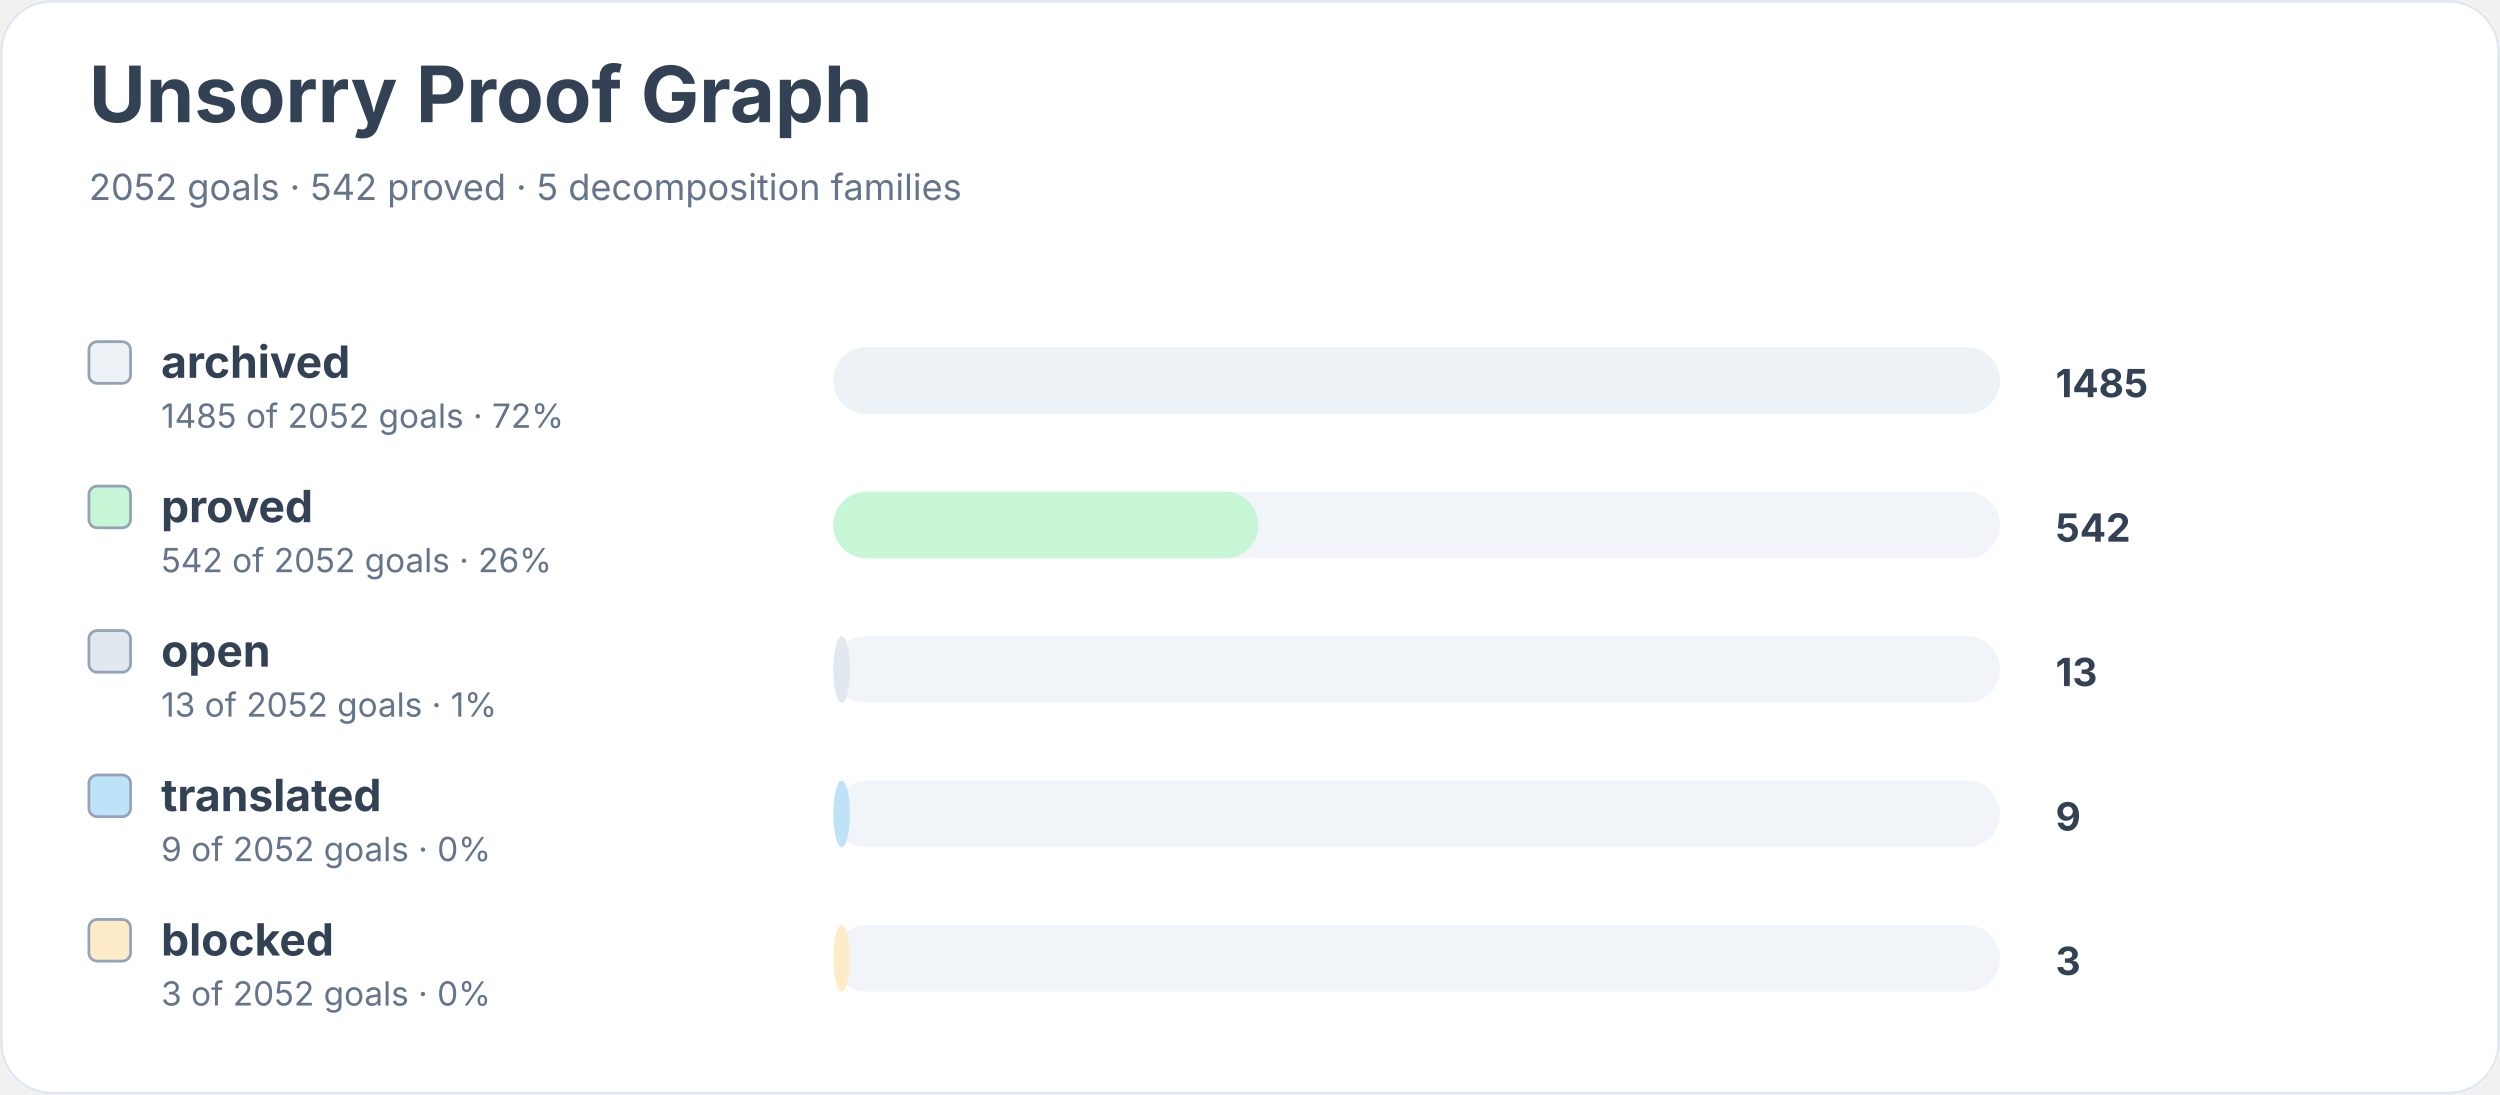
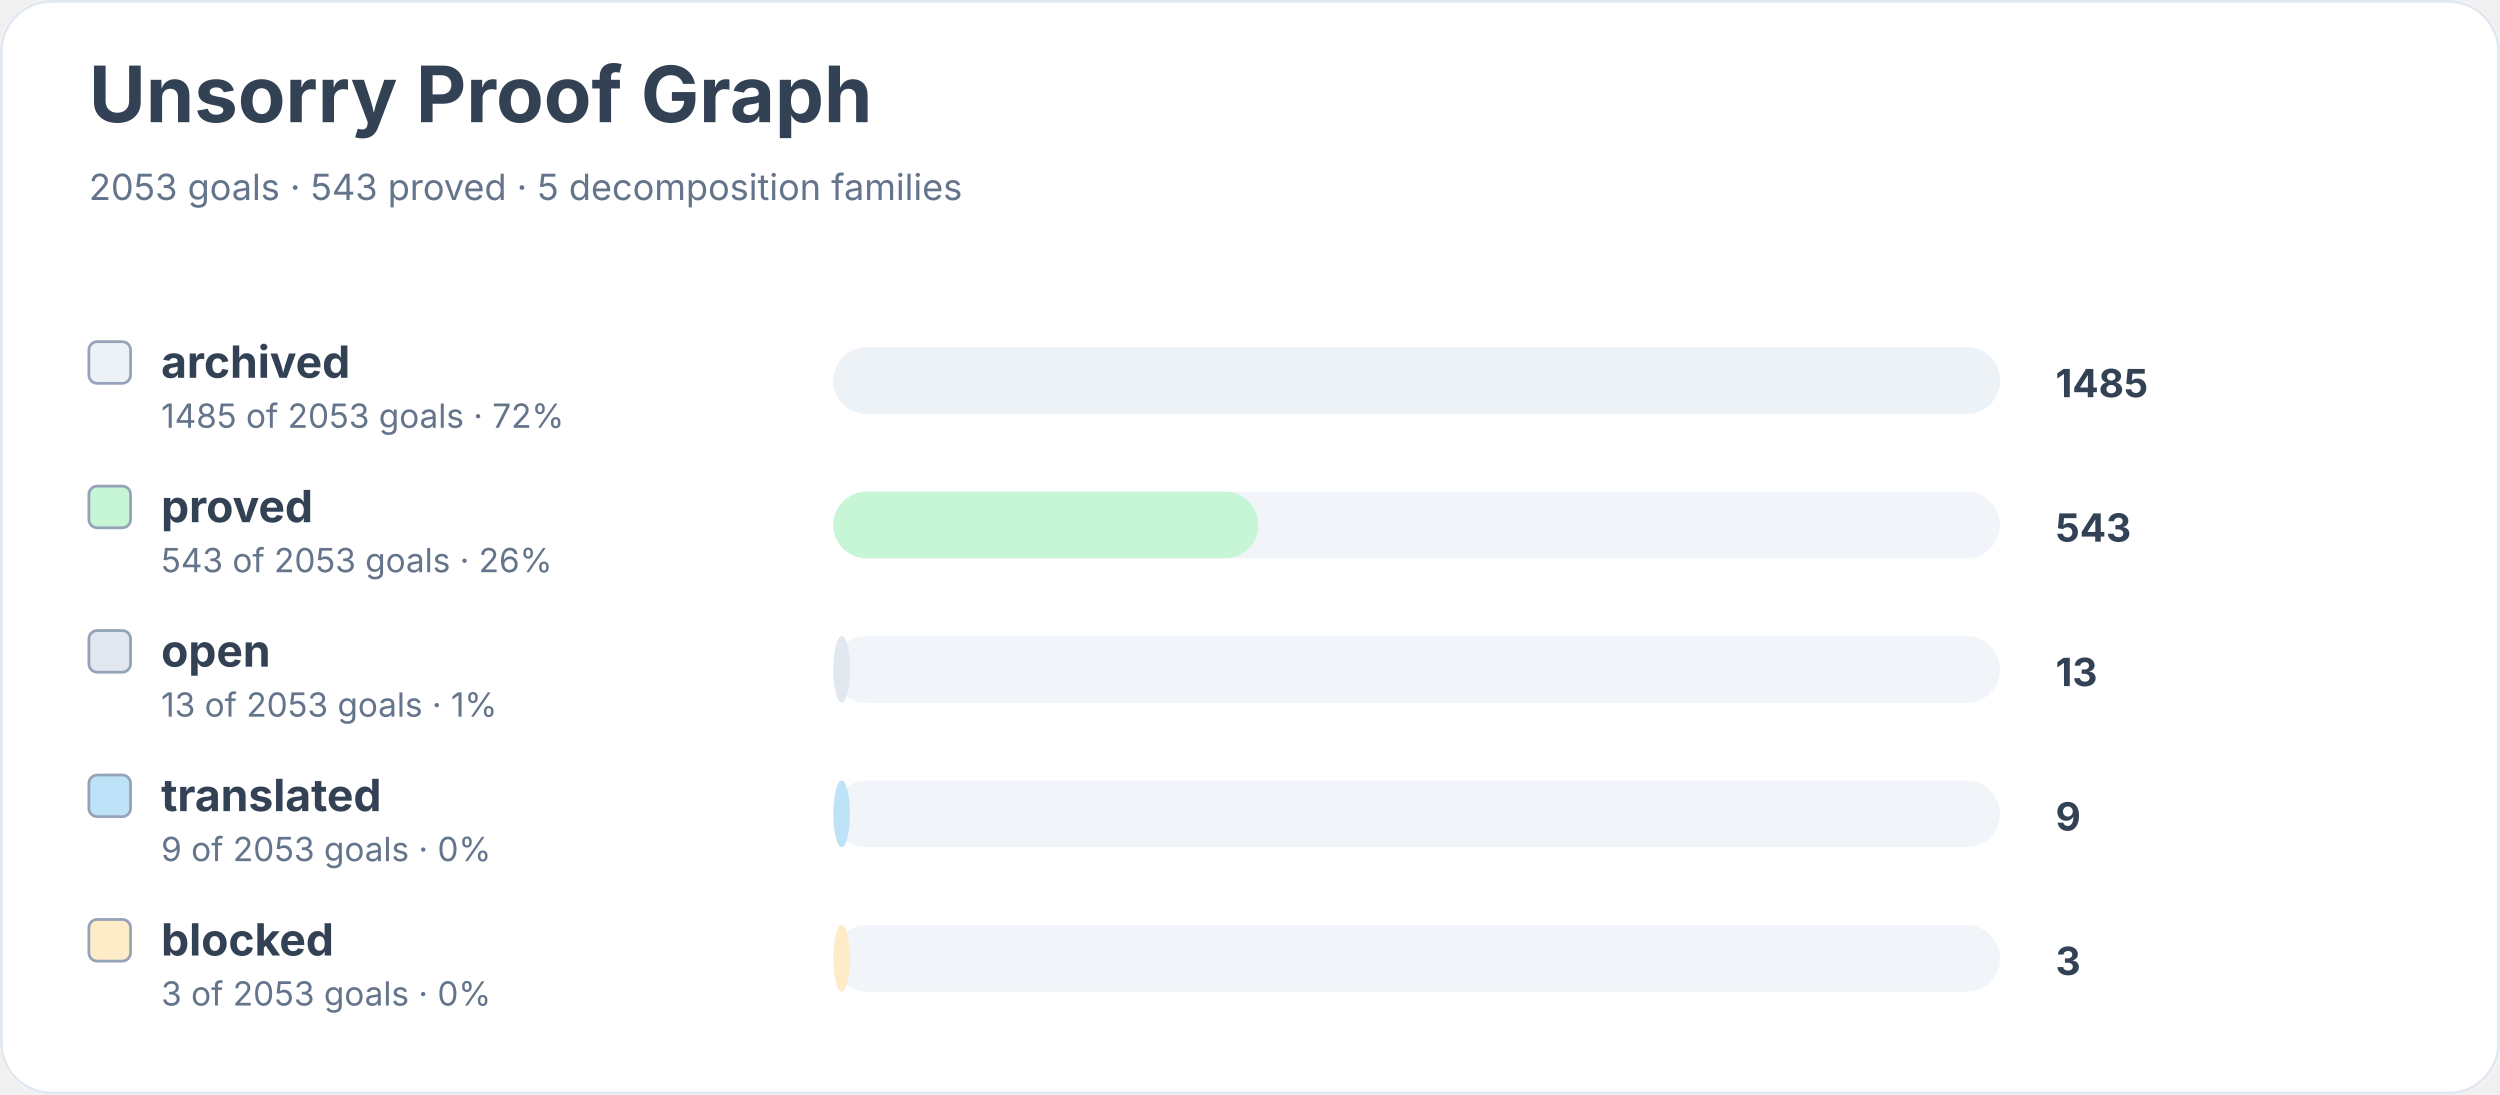
<svg xmlns="http://www.w3.org/2000/svg" width="900" height="394" viewBox="0 0 900 394" role="img" aria-labelledby="title desc">
  <rect width="900" height="100%" rx="18" fill="#ffffff" />
  <rect x="0.5" y="0.5" width="899" height="393" rx="18" fill="none" stroke="#e2e8f0" />
  <text x="32" y="44" font-family="Inter, system-ui, sans-serif" font-size="28" font-weight="700" fill="#334155">Unsorry Proof Graph</text>
-   <text x="32" y="72" font-family="Inter, system-ui, sans-serif" font-size="13" fill="#64748b">2052 goals · 542 proved · 5 decomposition families</text>
+   <text x="32" y="72" font-family="Inter, system-ui, sans-serif" font-size="13" fill="#64748b">2053 goals · 543 proved · 5 decomposition families</text>
  <rect x="32" y="123" width="15" height="15" rx="3" fill="#edf2f7" stroke="#94a3b8" />
  <text x="58" y="136" font-family="Inter, system-ui, sans-serif" font-size="16" font-weight="650" fill="#334155">archived</text>
-   <text x="58" y="154" font-family="Inter, system-ui, sans-serif" font-size="12" fill="#64748b">1485 of 2052 goals · 72%</text>
+   <text x="58" y="154" font-family="Inter, system-ui, sans-serif" font-size="12" fill="#64748b">1485 of 2053 goals · 72%</text>
  <rect x="300" y="125" width="420" height="24" rx="12" fill="#f1f5f9" />
  <rect x="300" y="125" width="420" height="24" rx="12" fill="#edf2f7" />
  <text x="740" y="143" font-family="Inter, system-ui, sans-serif" font-size="14" font-weight="700" fill="#334155">1485</text>
  <rect x="32" y="175" width="15" height="15" rx="3" fill="#c6f6d5" stroke="#94a3b8" />
  <text x="58" y="188" font-family="Inter, system-ui, sans-serif" font-size="16" font-weight="650" fill="#334155">proved</text>
-   <text x="58" y="206" font-family="Inter, system-ui, sans-serif" font-size="12" fill="#64748b">542 of 2052 goals · 26%</text>
+   <text x="58" y="206" font-family="Inter, system-ui, sans-serif" font-size="12" fill="#64748b">543 of 2053 goals · 26%</text>
  <rect x="300" y="177" width="420" height="24" rx="12" fill="#f1f5f9" />
  <rect x="300" y="177" width="153" height="24" rx="12" fill="#c6f6d5" />
-   <text x="740" y="195" font-family="Inter, system-ui, sans-serif" font-size="14" font-weight="700" fill="#334155">542</text>
+   <text x="740" y="195" font-family="Inter, system-ui, sans-serif" font-size="14" font-weight="700" fill="#334155">543</text>
  <rect x="32" y="227" width="15" height="15" rx="3" fill="#e2e8f0" stroke="#94a3b8" />
  <text x="58" y="240" font-family="Inter, system-ui, sans-serif" font-size="16" font-weight="650" fill="#334155">open</text>
-   <text x="58" y="258" font-family="Inter, system-ui, sans-serif" font-size="12" fill="#64748b">13 of 2052 goals · 1%</text>
+   <text x="58" y="258" font-family="Inter, system-ui, sans-serif" font-size="12" fill="#64748b">13 of 2053 goals · 1%</text>
  <rect x="300" y="229" width="420" height="24" rx="12" fill="#f1f5f9" />
  <rect x="300" y="229" width="6" height="24" rx="12" fill="#e2e8f0" />
  <text x="740" y="247" font-family="Inter, system-ui, sans-serif" font-size="14" font-weight="700" fill="#334155">13</text>
  <rect x="32" y="279" width="15" height="15" rx="3" fill="#bee3f8" stroke="#94a3b8" />
  <text x="58" y="292" font-family="Inter, system-ui, sans-serif" font-size="16" font-weight="650" fill="#334155">translated</text>
-   <text x="58" y="310" font-family="Inter, system-ui, sans-serif" font-size="12" fill="#64748b">9 of 2052 goals · 0%</text>
+   <text x="58" y="310" font-family="Inter, system-ui, sans-serif" font-size="12" fill="#64748b">9 of 2053 goals · 0%</text>
  <rect x="300" y="281" width="420" height="24" rx="12" fill="#f1f5f9" />
  <rect x="300" y="281" width="6" height="24" rx="12" fill="#bee3f8" />
  <text x="740" y="299" font-family="Inter, system-ui, sans-serif" font-size="14" font-weight="700" fill="#334155">9</text>
  <rect x="32" y="331" width="15" height="15" rx="3" fill="#feebc8" stroke="#94a3b8" />
  <text x="58" y="344" font-family="Inter, system-ui, sans-serif" font-size="16" font-weight="650" fill="#334155">blocked</text>
-   <text x="58" y="362" font-family="Inter, system-ui, sans-serif" font-size="12" fill="#64748b">3 of 2052 goals · 0%</text>
+   <text x="58" y="362" font-family="Inter, system-ui, sans-serif" font-size="12" fill="#64748b">3 of 2053 goals · 0%</text>
  <rect x="300" y="333" width="420" height="24" rx="12" fill="#f1f5f9" />
  <rect x="300" y="333" width="6" height="24" rx="12" fill="#feebc8" />
  <text x="740" y="351" font-family="Inter, system-ui, sans-serif" font-size="14" font-weight="700" fill="#334155">3</text>
</svg>
